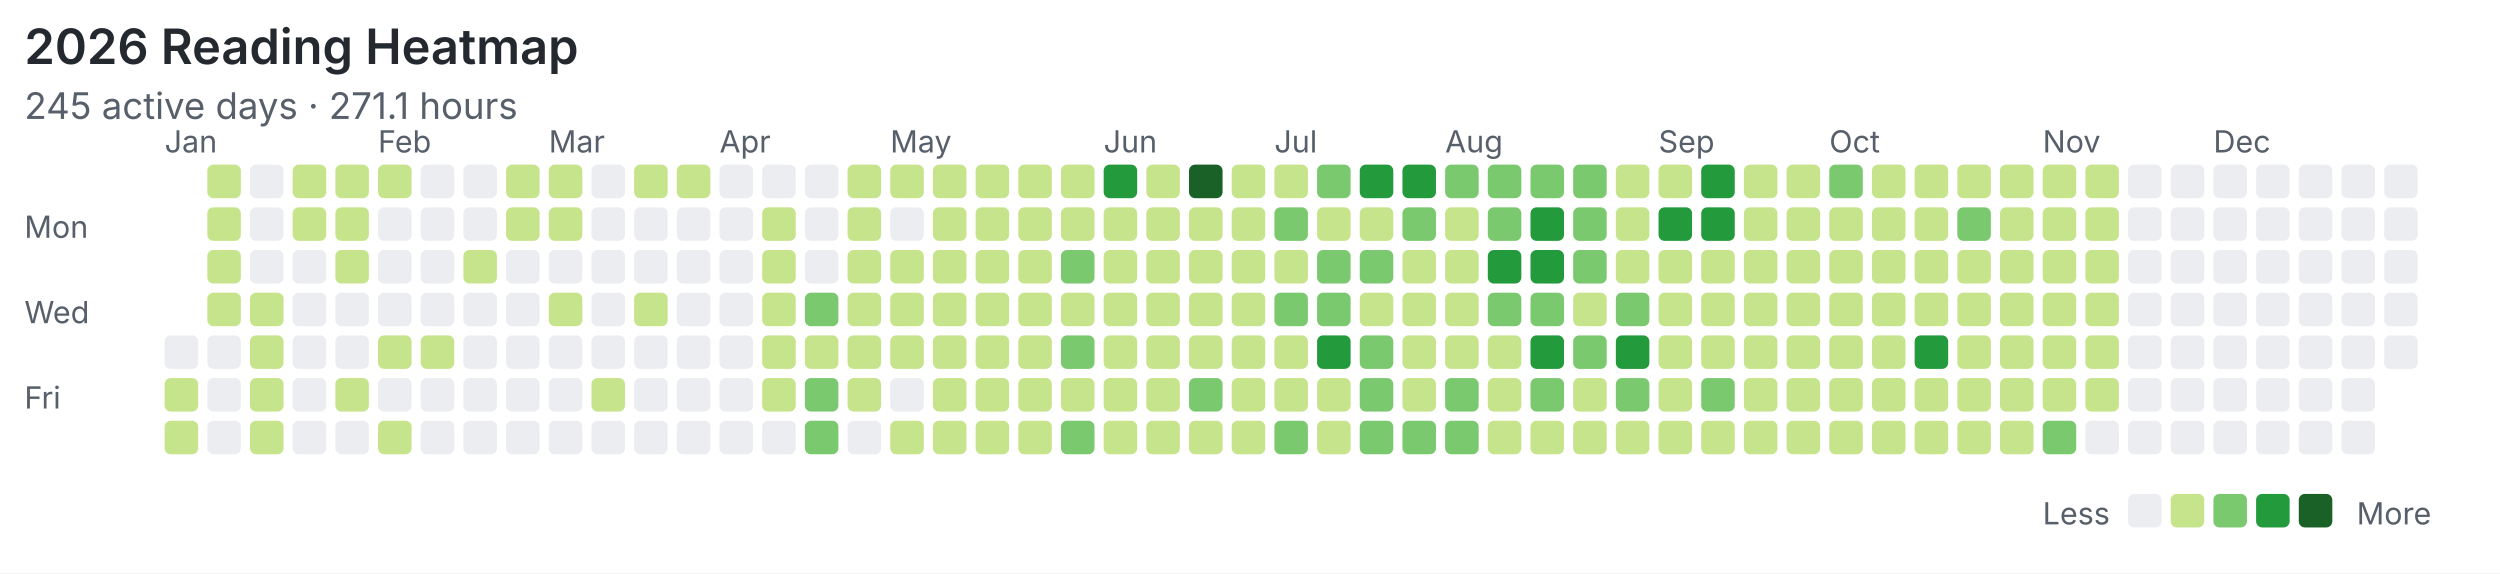
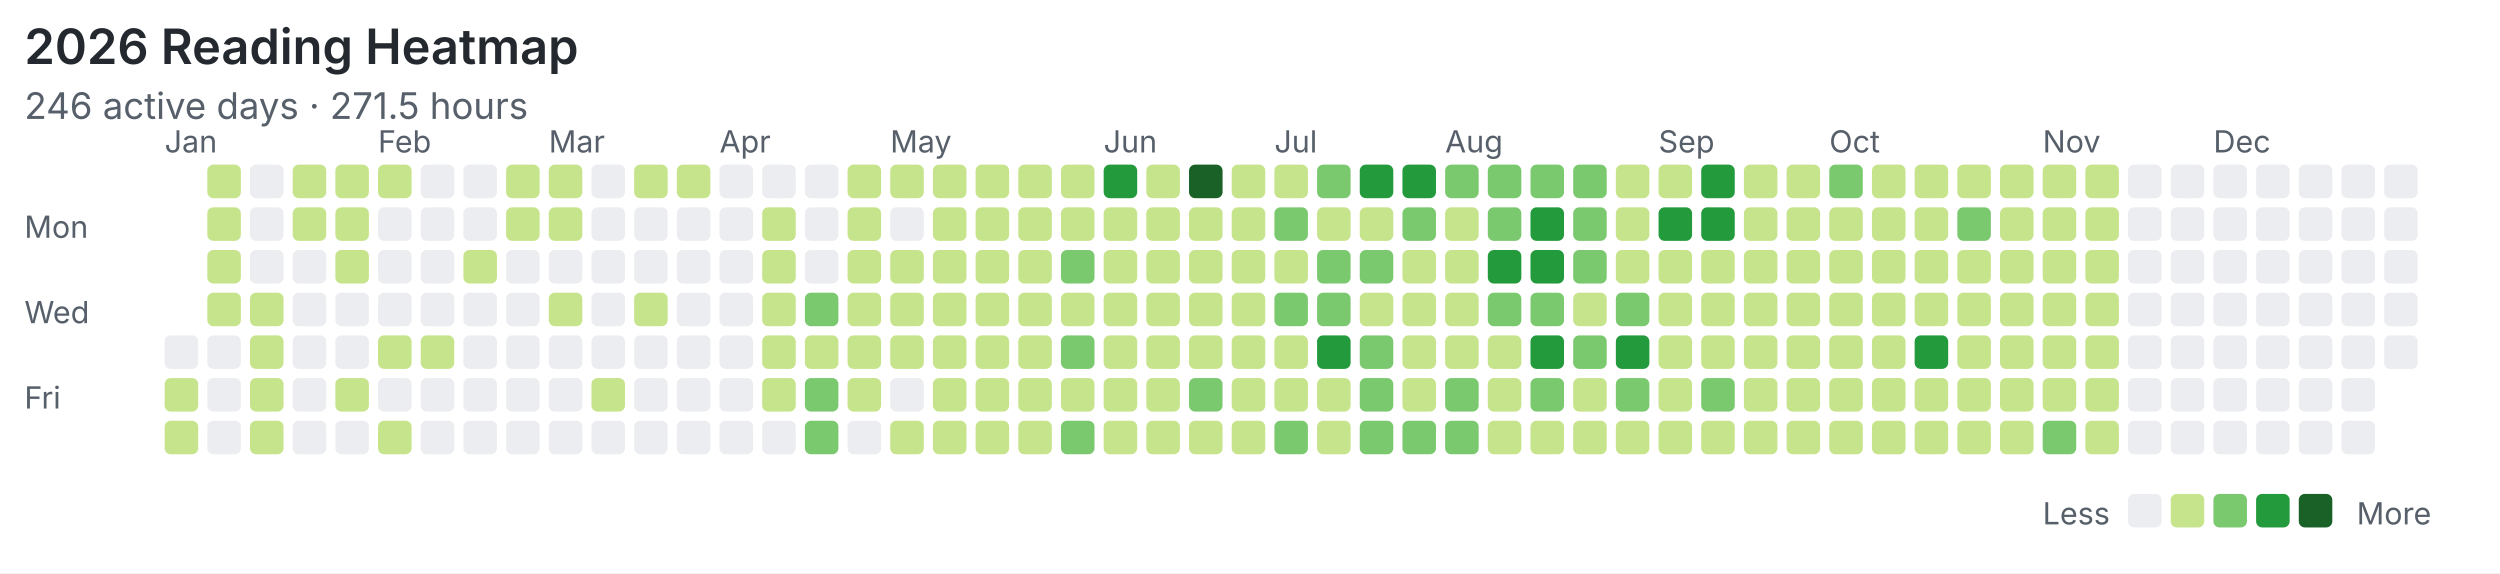
<svg xmlns="http://www.w3.org/2000/svg" width="820" height="188" viewBox="0 0 820 188">
  <rect width="100%" height="100%" fill="#ffffff" />
  <style>text{font-family:system-ui,-apple-system,"Segoe UI",sans-serif;fill:#57606a}.title{font-size:16px;font-weight:600;fill:#24292f}.meta{font-size:12px}.label{font-size:10px}</style>
  <text class="title" x="8" y="21">2026 Reading Heatmap</text>
-   <text class="meta" x="8" y="39">245 active days · 271.1 hours</text>
+   <text class="meta" x="8" y="39">246 active days · 271.5 hours</text>
  <text class="label" x="8" y="78">Mon</text>
  <text class="label" x="8" y="106">Wed</text>
  <text class="label" x="8" y="134">Fri</text>
  <text class="label" x="54" y="50">Jan</text>
  <text class="label" x="124" y="50">Feb</text>
  <text class="label" x="180" y="50">Mar</text>
  <text class="label" x="236" y="50">Apr</text>
  <text class="label" x="292" y="50">May</text>
  <text class="label" x="362" y="50">Jun</text>
  <text class="label" x="418" y="50">Jul</text>
  <text class="label" x="474" y="50">Aug</text>
  <text class="label" x="544" y="50">Sep</text>
  <text class="label" x="600" y="50">Oct</text>
  <text class="label" x="670" y="50">Nov</text>
  <text class="label" x="726" y="50">Dec</text>
  <rect x="54" y="110" width="11" height="11" rx="2" fill="#ebedf0" />
  <rect x="54" y="124" width="11" height="11" rx="2" fill="#c6e48b" />
  <rect x="54" y="138" width="11" height="11" rx="2" fill="#c6e48b" />
  <rect x="68" y="54" width="11" height="11" rx="2" fill="#c6e48b" />
  <rect x="68" y="68" width="11" height="11" rx="2" fill="#c6e48b" />
  <rect x="68" y="82" width="11" height="11" rx="2" fill="#c6e48b" />
  <rect x="68" y="96" width="11" height="11" rx="2" fill="#c6e48b" />
  <rect x="68" y="110" width="11" height="11" rx="2" fill="#ebedf0" />
  <rect x="68" y="124" width="11" height="11" rx="2" fill="#ebedf0" />
  <rect x="68" y="138" width="11" height="11" rx="2" fill="#ebedf0" />
  <rect x="82" y="54" width="11" height="11" rx="2" fill="#ebedf0" />
  <rect x="82" y="68" width="11" height="11" rx="2" fill="#ebedf0" />
  <rect x="82" y="82" width="11" height="11" rx="2" fill="#ebedf0" />
  <rect x="82" y="96" width="11" height="11" rx="2" fill="#c6e48b" />
  <rect x="82" y="110" width="11" height="11" rx="2" fill="#c6e48b" />
  <rect x="82" y="124" width="11" height="11" rx="2" fill="#c6e48b" />
  <rect x="82" y="138" width="11" height="11" rx="2" fill="#c6e48b" />
  <rect x="96" y="54" width="11" height="11" rx="2" fill="#c6e48b" />
  <rect x="96" y="68" width="11" height="11" rx="2" fill="#c6e48b" />
  <rect x="96" y="82" width="11" height="11" rx="2" fill="#ebedf0" />
  <rect x="96" y="96" width="11" height="11" rx="2" fill="#ebedf0" />
  <rect x="96" y="110" width="11" height="11" rx="2" fill="#ebedf0" />
  <rect x="96" y="124" width="11" height="11" rx="2" fill="#ebedf0" />
  <rect x="96" y="138" width="11" height="11" rx="2" fill="#ebedf0" />
  <rect x="110" y="54" width="11" height="11" rx="2" fill="#c6e48b" />
  <rect x="110" y="68" width="11" height="11" rx="2" fill="#c6e48b" />
  <rect x="110" y="82" width="11" height="11" rx="2" fill="#c6e48b" />
  <rect x="110" y="96" width="11" height="11" rx="2" fill="#ebedf0" />
  <rect x="110" y="110" width="11" height="11" rx="2" fill="#ebedf0" />
  <rect x="110" y="124" width="11" height="11" rx="2" fill="#c6e48b" />
  <rect x="110" y="138" width="11" height="11" rx="2" fill="#ebedf0" />
  <rect x="124" y="54" width="11" height="11" rx="2" fill="#c6e48b" />
  <rect x="124" y="68" width="11" height="11" rx="2" fill="#ebedf0" />
  <rect x="124" y="82" width="11" height="11" rx="2" fill="#ebedf0" />
  <rect x="124" y="96" width="11" height="11" rx="2" fill="#ebedf0" />
  <rect x="124" y="110" width="11" height="11" rx="2" fill="#c6e48b" />
  <rect x="124" y="124" width="11" height="11" rx="2" fill="#ebedf0" />
  <rect x="124" y="138" width="11" height="11" rx="2" fill="#c6e48b" />
  <rect x="138" y="54" width="11" height="11" rx="2" fill="#ebedf0" />
  <rect x="138" y="68" width="11" height="11" rx="2" fill="#ebedf0" />
  <rect x="138" y="82" width="11" height="11" rx="2" fill="#ebedf0" />
  <rect x="138" y="96" width="11" height="11" rx="2" fill="#ebedf0" />
  <rect x="138" y="110" width="11" height="11" rx="2" fill="#c6e48b" />
  <rect x="138" y="124" width="11" height="11" rx="2" fill="#ebedf0" />
  <rect x="138" y="138" width="11" height="11" rx="2" fill="#ebedf0" />
  <rect x="152" y="54" width="11" height="11" rx="2" fill="#ebedf0" />
  <rect x="152" y="68" width="11" height="11" rx="2" fill="#ebedf0" />
  <rect x="152" y="82" width="11" height="11" rx="2" fill="#c6e48b" />
  <rect x="152" y="96" width="11" height="11" rx="2" fill="#ebedf0" />
  <rect x="152" y="110" width="11" height="11" rx="2" fill="#ebedf0" />
  <rect x="152" y="124" width="11" height="11" rx="2" fill="#ebedf0" />
  <rect x="152" y="138" width="11" height="11" rx="2" fill="#ebedf0" />
  <rect x="166" y="54" width="11" height="11" rx="2" fill="#c6e48b" />
  <rect x="166" y="68" width="11" height="11" rx="2" fill="#c6e48b" />
  <rect x="166" y="82" width="11" height="11" rx="2" fill="#ebedf0" />
  <rect x="166" y="96" width="11" height="11" rx="2" fill="#ebedf0" />
  <rect x="166" y="110" width="11" height="11" rx="2" fill="#ebedf0" />
  <rect x="166" y="124" width="11" height="11" rx="2" fill="#ebedf0" />
  <rect x="166" y="138" width="11" height="11" rx="2" fill="#ebedf0" />
  <rect x="180" y="54" width="11" height="11" rx="2" fill="#c6e48b" />
  <rect x="180" y="68" width="11" height="11" rx="2" fill="#c6e48b" />
  <rect x="180" y="82" width="11" height="11" rx="2" fill="#ebedf0" />
  <rect x="180" y="96" width="11" height="11" rx="2" fill="#c6e48b" />
  <rect x="180" y="110" width="11" height="11" rx="2" fill="#ebedf0" />
  <rect x="180" y="124" width="11" height="11" rx="2" fill="#ebedf0" />
  <rect x="180" y="138" width="11" height="11" rx="2" fill="#ebedf0" />
  <rect x="194" y="54" width="11" height="11" rx="2" fill="#ebedf0" />
  <rect x="194" y="68" width="11" height="11" rx="2" fill="#ebedf0" />
  <rect x="194" y="82" width="11" height="11" rx="2" fill="#ebedf0" />
  <rect x="194" y="96" width="11" height="11" rx="2" fill="#ebedf0" />
  <rect x="194" y="110" width="11" height="11" rx="2" fill="#ebedf0" />
  <rect x="194" y="124" width="11" height="11" rx="2" fill="#c6e48b" />
  <rect x="194" y="138" width="11" height="11" rx="2" fill="#ebedf0" />
  <rect x="208" y="54" width="11" height="11" rx="2" fill="#c6e48b" />
  <rect x="208" y="68" width="11" height="11" rx="2" fill="#ebedf0" />
  <rect x="208" y="82" width="11" height="11" rx="2" fill="#ebedf0" />
  <rect x="208" y="96" width="11" height="11" rx="2" fill="#c6e48b" />
  <rect x="208" y="110" width="11" height="11" rx="2" fill="#ebedf0" />
  <rect x="208" y="124" width="11" height="11" rx="2" fill="#ebedf0" />
  <rect x="208" y="138" width="11" height="11" rx="2" fill="#ebedf0" />
  <rect x="222" y="54" width="11" height="11" rx="2" fill="#c6e48b" />
  <rect x="222" y="68" width="11" height="11" rx="2" fill="#ebedf0" />
  <rect x="222" y="82" width="11" height="11" rx="2" fill="#ebedf0" />
  <rect x="222" y="96" width="11" height="11" rx="2" fill="#ebedf0" />
  <rect x="222" y="110" width="11" height="11" rx="2" fill="#ebedf0" />
  <rect x="222" y="124" width="11" height="11" rx="2" fill="#ebedf0" />
  <rect x="222" y="138" width="11" height="11" rx="2" fill="#ebedf0" />
  <rect x="236" y="54" width="11" height="11" rx="2" fill="#ebedf0" />
  <rect x="236" y="68" width="11" height="11" rx="2" fill="#ebedf0" />
  <rect x="236" y="82" width="11" height="11" rx="2" fill="#ebedf0" />
  <rect x="236" y="96" width="11" height="11" rx="2" fill="#ebedf0" />
  <rect x="236" y="110" width="11" height="11" rx="2" fill="#ebedf0" />
  <rect x="236" y="124" width="11" height="11" rx="2" fill="#ebedf0" />
  <rect x="236" y="138" width="11" height="11" rx="2" fill="#ebedf0" />
  <rect x="250" y="54" width="11" height="11" rx="2" fill="#ebedf0" />
  <rect x="250" y="68" width="11" height="11" rx="2" fill="#c6e48b" />
  <rect x="250" y="82" width="11" height="11" rx="2" fill="#c6e48b" />
  <rect x="250" y="96" width="11" height="11" rx="2" fill="#c6e48b" />
  <rect x="250" y="110" width="11" height="11" rx="2" fill="#c6e48b" />
  <rect x="250" y="124" width="11" height="11" rx="2" fill="#c6e48b" />
  <rect x="250" y="138" width="11" height="11" rx="2" fill="#ebedf0" />
  <rect x="264" y="54" width="11" height="11" rx="2" fill="#ebedf0" />
  <rect x="264" y="68" width="11" height="11" rx="2" fill="#ebedf0" />
  <rect x="264" y="82" width="11" height="11" rx="2" fill="#ebedf0" />
  <rect x="264" y="96" width="11" height="11" rx="2" fill="#7bc96f" />
  <rect x="264" y="110" width="11" height="11" rx="2" fill="#c6e48b" />
  <rect x="264" y="124" width="11" height="11" rx="2" fill="#7bc96f" />
  <rect x="264" y="138" width="11" height="11" rx="2" fill="#7bc96f" />
  <rect x="278" y="54" width="11" height="11" rx="2" fill="#c6e48b" />
  <rect x="278" y="68" width="11" height="11" rx="2" fill="#c6e48b" />
  <rect x="278" y="82" width="11" height="11" rx="2" fill="#c6e48b" />
  <rect x="278" y="96" width="11" height="11" rx="2" fill="#c6e48b" />
  <rect x="278" y="110" width="11" height="11" rx="2" fill="#c6e48b" />
  <rect x="278" y="124" width="11" height="11" rx="2" fill="#c6e48b" />
  <rect x="278" y="138" width="11" height="11" rx="2" fill="#ebedf0" />
  <rect x="292" y="54" width="11" height="11" rx="2" fill="#c6e48b" />
  <rect x="292" y="68" width="11" height="11" rx="2" fill="#ebedf0" />
  <rect x="292" y="82" width="11" height="11" rx="2" fill="#c6e48b" />
  <rect x="292" y="96" width="11" height="11" rx="2" fill="#c6e48b" />
  <rect x="292" y="110" width="11" height="11" rx="2" fill="#c6e48b" />
  <rect x="292" y="124" width="11" height="11" rx="2" fill="#ebedf0" />
  <rect x="292" y="138" width="11" height="11" rx="2" fill="#c6e48b" />
  <rect x="306" y="54" width="11" height="11" rx="2" fill="#c6e48b" />
  <rect x="306" y="68" width="11" height="11" rx="2" fill="#c6e48b" />
  <rect x="306" y="82" width="11" height="11" rx="2" fill="#c6e48b" />
  <rect x="306" y="96" width="11" height="11" rx="2" fill="#c6e48b" />
  <rect x="306" y="110" width="11" height="11" rx="2" fill="#c6e48b" />
  <rect x="306" y="124" width="11" height="11" rx="2" fill="#c6e48b" />
  <rect x="306" y="138" width="11" height="11" rx="2" fill="#c6e48b" />
  <rect x="320" y="54" width="11" height="11" rx="2" fill="#c6e48b" />
  <rect x="320" y="68" width="11" height="11" rx="2" fill="#c6e48b" />
  <rect x="320" y="82" width="11" height="11" rx="2" fill="#c6e48b" />
  <rect x="320" y="96" width="11" height="11" rx="2" fill="#c6e48b" />
  <rect x="320" y="110" width="11" height="11" rx="2" fill="#c6e48b" />
  <rect x="320" y="124" width="11" height="11" rx="2" fill="#c6e48b" />
  <rect x="320" y="138" width="11" height="11" rx="2" fill="#c6e48b" />
  <rect x="334" y="54" width="11" height="11" rx="2" fill="#c6e48b" />
  <rect x="334" y="68" width="11" height="11" rx="2" fill="#c6e48b" />
  <rect x="334" y="82" width="11" height="11" rx="2" fill="#c6e48b" />
  <rect x="334" y="96" width="11" height="11" rx="2" fill="#c6e48b" />
  <rect x="334" y="110" width="11" height="11" rx="2" fill="#c6e48b" />
  <rect x="334" y="124" width="11" height="11" rx="2" fill="#c6e48b" />
  <rect x="334" y="138" width="11" height="11" rx="2" fill="#c6e48b" />
  <rect x="348" y="54" width="11" height="11" rx="2" fill="#c6e48b" />
  <rect x="348" y="68" width="11" height="11" rx="2" fill="#c6e48b" />
  <rect x="348" y="82" width="11" height="11" rx="2" fill="#7bc96f" />
  <rect x="348" y="96" width="11" height="11" rx="2" fill="#c6e48b" />
  <rect x="348" y="110" width="11" height="11" rx="2" fill="#7bc96f" />
  <rect x="348" y="124" width="11" height="11" rx="2" fill="#c6e48b" />
  <rect x="348" y="138" width="11" height="11" rx="2" fill="#7bc96f" />
  <rect x="362" y="54" width="11" height="11" rx="2" fill="#239a3b" />
  <rect x="362" y="68" width="11" height="11" rx="2" fill="#c6e48b" />
  <rect x="362" y="82" width="11" height="11" rx="2" fill="#c6e48b" />
  <rect x="362" y="96" width="11" height="11" rx="2" fill="#c6e48b" />
  <rect x="362" y="110" width="11" height="11" rx="2" fill="#c6e48b" />
  <rect x="362" y="124" width="11" height="11" rx="2" fill="#c6e48b" />
  <rect x="362" y="138" width="11" height="11" rx="2" fill="#c6e48b" />
  <rect x="376" y="54" width="11" height="11" rx="2" fill="#c6e48b" />
  <rect x="376" y="68" width="11" height="11" rx="2" fill="#c6e48b" />
  <rect x="376" y="82" width="11" height="11" rx="2" fill="#c6e48b" />
  <rect x="376" y="96" width="11" height="11" rx="2" fill="#c6e48b" />
  <rect x="376" y="110" width="11" height="11" rx="2" fill="#c6e48b" />
  <rect x="376" y="124" width="11" height="11" rx="2" fill="#c6e48b" />
  <rect x="376" y="138" width="11" height="11" rx="2" fill="#c6e48b" />
  <rect x="390" y="54" width="11" height="11" rx="2" fill="#196127" />
  <rect x="390" y="68" width="11" height="11" rx="2" fill="#c6e48b" />
  <rect x="390" y="82" width="11" height="11" rx="2" fill="#c6e48b" />
  <rect x="390" y="96" width="11" height="11" rx="2" fill="#c6e48b" />
  <rect x="390" y="110" width="11" height="11" rx="2" fill="#c6e48b" />
  <rect x="390" y="124" width="11" height="11" rx="2" fill="#7bc96f" />
  <rect x="390" y="138" width="11" height="11" rx="2" fill="#c6e48b" />
  <rect x="404" y="54" width="11" height="11" rx="2" fill="#c6e48b" />
  <rect x="404" y="68" width="11" height="11" rx="2" fill="#c6e48b" />
  <rect x="404" y="82" width="11" height="11" rx="2" fill="#c6e48b" />
  <rect x="404" y="96" width="11" height="11" rx="2" fill="#c6e48b" />
  <rect x="404" y="110" width="11" height="11" rx="2" fill="#c6e48b" />
  <rect x="404" y="124" width="11" height="11" rx="2" fill="#c6e48b" />
  <rect x="404" y="138" width="11" height="11" rx="2" fill="#c6e48b" />
  <rect x="418" y="54" width="11" height="11" rx="2" fill="#c6e48b" />
  <rect x="418" y="68" width="11" height="11" rx="2" fill="#7bc96f" />
  <rect x="418" y="82" width="11" height="11" rx="2" fill="#c6e48b" />
  <rect x="418" y="96" width="11" height="11" rx="2" fill="#7bc96f" />
  <rect x="418" y="110" width="11" height="11" rx="2" fill="#c6e48b" />
  <rect x="418" y="124" width="11" height="11" rx="2" fill="#c6e48b" />
  <rect x="418" y="138" width="11" height="11" rx="2" fill="#7bc96f" />
  <rect x="432" y="54" width="11" height="11" rx="2" fill="#7bc96f" />
  <rect x="432" y="68" width="11" height="11" rx="2" fill="#c6e48b" />
  <rect x="432" y="82" width="11" height="11" rx="2" fill="#7bc96f" />
  <rect x="432" y="96" width="11" height="11" rx="2" fill="#7bc96f" />
  <rect x="432" y="110" width="11" height="11" rx="2" fill="#239a3b" />
  <rect x="432" y="124" width="11" height="11" rx="2" fill="#c6e48b" />
  <rect x="432" y="138" width="11" height="11" rx="2" fill="#c6e48b" />
  <rect x="446" y="54" width="11" height="11" rx="2" fill="#239a3b" />
  <rect x="446" y="68" width="11" height="11" rx="2" fill="#c6e48b" />
  <rect x="446" y="82" width="11" height="11" rx="2" fill="#7bc96f" />
  <rect x="446" y="96" width="11" height="11" rx="2" fill="#c6e48b" />
  <rect x="446" y="110" width="11" height="11" rx="2" fill="#7bc96f" />
  <rect x="446" y="124" width="11" height="11" rx="2" fill="#7bc96f" />
  <rect x="446" y="138" width="11" height="11" rx="2" fill="#7bc96f" />
  <rect x="460" y="54" width="11" height="11" rx="2" fill="#239a3b" />
  <rect x="460" y="68" width="11" height="11" rx="2" fill="#7bc96f" />
  <rect x="460" y="82" width="11" height="11" rx="2" fill="#c6e48b" />
  <rect x="460" y="96" width="11" height="11" rx="2" fill="#c6e48b" />
  <rect x="460" y="110" width="11" height="11" rx="2" fill="#c6e48b" />
  <rect x="460" y="124" width="11" height="11" rx="2" fill="#c6e48b" />
  <rect x="460" y="138" width="11" height="11" rx="2" fill="#7bc96f" />
  <rect x="474" y="54" width="11" height="11" rx="2" fill="#7bc96f" />
  <rect x="474" y="68" width="11" height="11" rx="2" fill="#c6e48b" />
  <rect x="474" y="82" width="11" height="11" rx="2" fill="#c6e48b" />
  <rect x="474" y="96" width="11" height="11" rx="2" fill="#c6e48b" />
  <rect x="474" y="110" width="11" height="11" rx="2" fill="#c6e48b" />
  <rect x="474" y="124" width="11" height="11" rx="2" fill="#7bc96f" />
  <rect x="474" y="138" width="11" height="11" rx="2" fill="#7bc96f" />
  <rect x="488" y="54" width="11" height="11" rx="2" fill="#7bc96f" />
  <rect x="488" y="68" width="11" height="11" rx="2" fill="#7bc96f" />
  <rect x="488" y="82" width="11" height="11" rx="2" fill="#239a3b" />
  <rect x="488" y="96" width="11" height="11" rx="2" fill="#7bc96f" />
  <rect x="488" y="110" width="11" height="11" rx="2" fill="#c6e48b" />
  <rect x="488" y="124" width="11" height="11" rx="2" fill="#c6e48b" />
  <rect x="488" y="138" width="11" height="11" rx="2" fill="#c6e48b" />
  <rect x="502" y="54" width="11" height="11" rx="2" fill="#7bc96f" />
  <rect x="502" y="68" width="11" height="11" rx="2" fill="#239a3b" />
  <rect x="502" y="82" width="11" height="11" rx="2" fill="#239a3b" />
  <rect x="502" y="96" width="11" height="11" rx="2" fill="#7bc96f" />
  <rect x="502" y="110" width="11" height="11" rx="2" fill="#239a3b" />
  <rect x="502" y="124" width="11" height="11" rx="2" fill="#7bc96f" />
  <rect x="502" y="138" width="11" height="11" rx="2" fill="#c6e48b" />
  <rect x="516" y="54" width="11" height="11" rx="2" fill="#7bc96f" />
  <rect x="516" y="68" width="11" height="11" rx="2" fill="#7bc96f" />
  <rect x="516" y="82" width="11" height="11" rx="2" fill="#7bc96f" />
  <rect x="516" y="96" width="11" height="11" rx="2" fill="#c6e48b" />
  <rect x="516" y="110" width="11" height="11" rx="2" fill="#7bc96f" />
  <rect x="516" y="124" width="11" height="11" rx="2" fill="#c6e48b" />
  <rect x="516" y="138" width="11" height="11" rx="2" fill="#c6e48b" />
  <rect x="530" y="54" width="11" height="11" rx="2" fill="#c6e48b" />
  <rect x="530" y="68" width="11" height="11" rx="2" fill="#c6e48b" />
  <rect x="530" y="82" width="11" height="11" rx="2" fill="#c6e48b" />
  <rect x="530" y="96" width="11" height="11" rx="2" fill="#7bc96f" />
  <rect x="530" y="110" width="11" height="11" rx="2" fill="#239a3b" />
  <rect x="530" y="124" width="11" height="11" rx="2" fill="#7bc96f" />
  <rect x="530" y="138" width="11" height="11" rx="2" fill="#c6e48b" />
  <rect x="544" y="54" width="11" height="11" rx="2" fill="#c6e48b" />
  <rect x="544" y="68" width="11" height="11" rx="2" fill="#239a3b" />
  <rect x="544" y="82" width="11" height="11" rx="2" fill="#c6e48b" />
  <rect x="544" y="96" width="11" height="11" rx="2" fill="#c6e48b" />
  <rect x="544" y="110" width="11" height="11" rx="2" fill="#c6e48b" />
  <rect x="544" y="124" width="11" height="11" rx="2" fill="#c6e48b" />
  <rect x="544" y="138" width="11" height="11" rx="2" fill="#c6e48b" />
  <rect x="558" y="54" width="11" height="11" rx="2" fill="#239a3b" />
  <rect x="558" y="68" width="11" height="11" rx="2" fill="#239a3b" />
  <rect x="558" y="82" width="11" height="11" rx="2" fill="#c6e48b" />
  <rect x="558" y="96" width="11" height="11" rx="2" fill="#c6e48b" />
  <rect x="558" y="110" width="11" height="11" rx="2" fill="#c6e48b" />
  <rect x="558" y="124" width="11" height="11" rx="2" fill="#7bc96f" />
  <rect x="558" y="138" width="11" height="11" rx="2" fill="#c6e48b" />
  <rect x="572" y="54" width="11" height="11" rx="2" fill="#c6e48b" />
  <rect x="572" y="68" width="11" height="11" rx="2" fill="#c6e48b" />
  <rect x="572" y="82" width="11" height="11" rx="2" fill="#c6e48b" />
  <rect x="572" y="96" width="11" height="11" rx="2" fill="#c6e48b" />
  <rect x="572" y="110" width="11" height="11" rx="2" fill="#c6e48b" />
  <rect x="572" y="124" width="11" height="11" rx="2" fill="#c6e48b" />
  <rect x="572" y="138" width="11" height="11" rx="2" fill="#c6e48b" />
  <rect x="586" y="54" width="11" height="11" rx="2" fill="#c6e48b" />
  <rect x="586" y="68" width="11" height="11" rx="2" fill="#c6e48b" />
  <rect x="586" y="82" width="11" height="11" rx="2" fill="#c6e48b" />
  <rect x="586" y="96" width="11" height="11" rx="2" fill="#c6e48b" />
  <rect x="586" y="110" width="11" height="11" rx="2" fill="#c6e48b" />
  <rect x="586" y="124" width="11" height="11" rx="2" fill="#c6e48b" />
  <rect x="586" y="138" width="11" height="11" rx="2" fill="#c6e48b" />
  <rect x="600" y="54" width="11" height="11" rx="2" fill="#7bc96f" />
  <rect x="600" y="68" width="11" height="11" rx="2" fill="#c6e48b" />
  <rect x="600" y="82" width="11" height="11" rx="2" fill="#c6e48b" />
  <rect x="600" y="96" width="11" height="11" rx="2" fill="#c6e48b" />
  <rect x="600" y="110" width="11" height="11" rx="2" fill="#c6e48b" />
  <rect x="600" y="124" width="11" height="11" rx="2" fill="#c6e48b" />
  <rect x="600" y="138" width="11" height="11" rx="2" fill="#c6e48b" />
  <rect x="614" y="54" width="11" height="11" rx="2" fill="#c6e48b" />
  <rect x="614" y="68" width="11" height="11" rx="2" fill="#c6e48b" />
  <rect x="614" y="82" width="11" height="11" rx="2" fill="#c6e48b" />
  <rect x="614" y="96" width="11" height="11" rx="2" fill="#c6e48b" />
  <rect x="614" y="110" width="11" height="11" rx="2" fill="#c6e48b" />
  <rect x="614" y="124" width="11" height="11" rx="2" fill="#c6e48b" />
  <rect x="614" y="138" width="11" height="11" rx="2" fill="#c6e48b" />
  <rect x="628" y="54" width="11" height="11" rx="2" fill="#c6e48b" />
  <rect x="628" y="68" width="11" height="11" rx="2" fill="#c6e48b" />
  <rect x="628" y="82" width="11" height="11" rx="2" fill="#c6e48b" />
  <rect x="628" y="96" width="11" height="11" rx="2" fill="#c6e48b" />
  <rect x="628" y="110" width="11" height="11" rx="2" fill="#239a3b" />
  <rect x="628" y="124" width="11" height="11" rx="2" fill="#c6e48b" />
  <rect x="628" y="138" width="11" height="11" rx="2" fill="#c6e48b" />
  <rect x="642" y="54" width="11" height="11" rx="2" fill="#c6e48b" />
  <rect x="642" y="68" width="11" height="11" rx="2" fill="#7bc96f" />
  <rect x="642" y="82" width="11" height="11" rx="2" fill="#c6e48b" />
  <rect x="642" y="96" width="11" height="11" rx="2" fill="#c6e48b" />
  <rect x="642" y="110" width="11" height="11" rx="2" fill="#c6e48b" />
  <rect x="642" y="124" width="11" height="11" rx="2" fill="#c6e48b" />
  <rect x="642" y="138" width="11" height="11" rx="2" fill="#c6e48b" />
  <rect x="656" y="54" width="11" height="11" rx="2" fill="#c6e48b" />
  <rect x="656" y="68" width="11" height="11" rx="2" fill="#c6e48b" />
  <rect x="656" y="82" width="11" height="11" rx="2" fill="#c6e48b" />
  <rect x="656" y="96" width="11" height="11" rx="2" fill="#c6e48b" />
  <rect x="656" y="110" width="11" height="11" rx="2" fill="#c6e48b" />
  <rect x="656" y="124" width="11" height="11" rx="2" fill="#c6e48b" />
  <rect x="656" y="138" width="11" height="11" rx="2" fill="#c6e48b" />
  <rect x="670" y="54" width="11" height="11" rx="2" fill="#c6e48b" />
  <rect x="670" y="68" width="11" height="11" rx="2" fill="#c6e48b" />
  <rect x="670" y="82" width="11" height="11" rx="2" fill="#c6e48b" />
  <rect x="670" y="96" width="11" height="11" rx="2" fill="#c6e48b" />
  <rect x="670" y="110" width="11" height="11" rx="2" fill="#c6e48b" />
  <rect x="670" y="124" width="11" height="11" rx="2" fill="#c6e48b" />
  <rect x="670" y="138" width="11" height="11" rx="2" fill="#7bc96f" />
  <rect x="684" y="54" width="11" height="11" rx="2" fill="#c6e48b" />
  <rect x="684" y="68" width="11" height="11" rx="2" fill="#c6e48b" />
  <rect x="684" y="82" width="11" height="11" rx="2" fill="#c6e48b" />
  <rect x="684" y="96" width="11" height="11" rx="2" fill="#c6e48b" />
  <rect x="684" y="110" width="11" height="11" rx="2" fill="#c6e48b" />
  <rect x="684" y="124" width="11" height="11" rx="2" fill="#c6e48b" />
-   <rect x="684" y="138" width="11" height="11" rx="2" fill="#ebedf0" />
+   <rect x="684" y="138" width="11" height="11" rx="2" fill="#c6e48b" />
  <rect x="698" y="54" width="11" height="11" rx="2" fill="#ebedf0" />
  <rect x="698" y="68" width="11" height="11" rx="2" fill="#ebedf0" />
  <rect x="698" y="82" width="11" height="11" rx="2" fill="#ebedf0" />
  <rect x="698" y="96" width="11" height="11" rx="2" fill="#ebedf0" />
  <rect x="698" y="110" width="11" height="11" rx="2" fill="#ebedf0" />
  <rect x="698" y="124" width="11" height="11" rx="2" fill="#ebedf0" />
  <rect x="698" y="138" width="11" height="11" rx="2" fill="#ebedf0" />
  <rect x="712" y="54" width="11" height="11" rx="2" fill="#ebedf0" />
  <rect x="712" y="68" width="11" height="11" rx="2" fill="#ebedf0" />
  <rect x="712" y="82" width="11" height="11" rx="2" fill="#ebedf0" />
  <rect x="712" y="96" width="11" height="11" rx="2" fill="#ebedf0" />
  <rect x="712" y="110" width="11" height="11" rx="2" fill="#ebedf0" />
  <rect x="712" y="124" width="11" height="11" rx="2" fill="#ebedf0" />
  <rect x="712" y="138" width="11" height="11" rx="2" fill="#ebedf0" />
  <rect x="726" y="54" width="11" height="11" rx="2" fill="#ebedf0" />
  <rect x="726" y="68" width="11" height="11" rx="2" fill="#ebedf0" />
  <rect x="726" y="82" width="11" height="11" rx="2" fill="#ebedf0" />
  <rect x="726" y="96" width="11" height="11" rx="2" fill="#ebedf0" />
  <rect x="726" y="110" width="11" height="11" rx="2" fill="#ebedf0" />
  <rect x="726" y="124" width="11" height="11" rx="2" fill="#ebedf0" />
  <rect x="726" y="138" width="11" height="11" rx="2" fill="#ebedf0" />
  <rect x="740" y="54" width="11" height="11" rx="2" fill="#ebedf0" />
  <rect x="740" y="68" width="11" height="11" rx="2" fill="#ebedf0" />
  <rect x="740" y="82" width="11" height="11" rx="2" fill="#ebedf0" />
  <rect x="740" y="96" width="11" height="11" rx="2" fill="#ebedf0" />
  <rect x="740" y="110" width="11" height="11" rx="2" fill="#ebedf0" />
  <rect x="740" y="124" width="11" height="11" rx="2" fill="#ebedf0" />
  <rect x="740" y="138" width="11" height="11" rx="2" fill="#ebedf0" />
  <rect x="754" y="54" width="11" height="11" rx="2" fill="#ebedf0" />
  <rect x="754" y="68" width="11" height="11" rx="2" fill="#ebedf0" />
  <rect x="754" y="82" width="11" height="11" rx="2" fill="#ebedf0" />
  <rect x="754" y="96" width="11" height="11" rx="2" fill="#ebedf0" />
  <rect x="754" y="110" width="11" height="11" rx="2" fill="#ebedf0" />
  <rect x="754" y="124" width="11" height="11" rx="2" fill="#ebedf0" />
  <rect x="754" y="138" width="11" height="11" rx="2" fill="#ebedf0" />
  <rect x="768" y="54" width="11" height="11" rx="2" fill="#ebedf0" />
  <rect x="768" y="68" width="11" height="11" rx="2" fill="#ebedf0" />
  <rect x="768" y="82" width="11" height="11" rx="2" fill="#ebedf0" />
  <rect x="768" y="96" width="11" height="11" rx="2" fill="#ebedf0" />
  <rect x="768" y="110" width="11" height="11" rx="2" fill="#ebedf0" />
  <rect x="768" y="124" width="11" height="11" rx="2" fill="#ebedf0" />
  <rect x="768" y="138" width="11" height="11" rx="2" fill="#ebedf0" />
  <rect x="782" y="54" width="11" height="11" rx="2" fill="#ebedf0" />
  <rect x="782" y="68" width="11" height="11" rx="2" fill="#ebedf0" />
  <rect x="782" y="82" width="11" height="11" rx="2" fill="#ebedf0" />
  <rect x="782" y="96" width="11" height="11" rx="2" fill="#ebedf0" />
  <rect x="782" y="110" width="11" height="11" rx="2" fill="#ebedf0" />
  <text class="label" x="670" y="172">Less</text>
  <rect x="698" y="162" width="11" height="11" rx="2" fill="#ebedf0" />
  <rect x="712" y="162" width="11" height="11" rx="2" fill="#c6e48b" />
  <rect x="726" y="162" width="11" height="11" rx="2" fill="#7bc96f" />
  <rect x="740" y="162" width="11" height="11" rx="2" fill="#239a3b" />
  <rect x="754" y="162" width="11" height="11" rx="2" fill="#196127" />
  <text class="label" x="773" y="172">More</text>
</svg>
